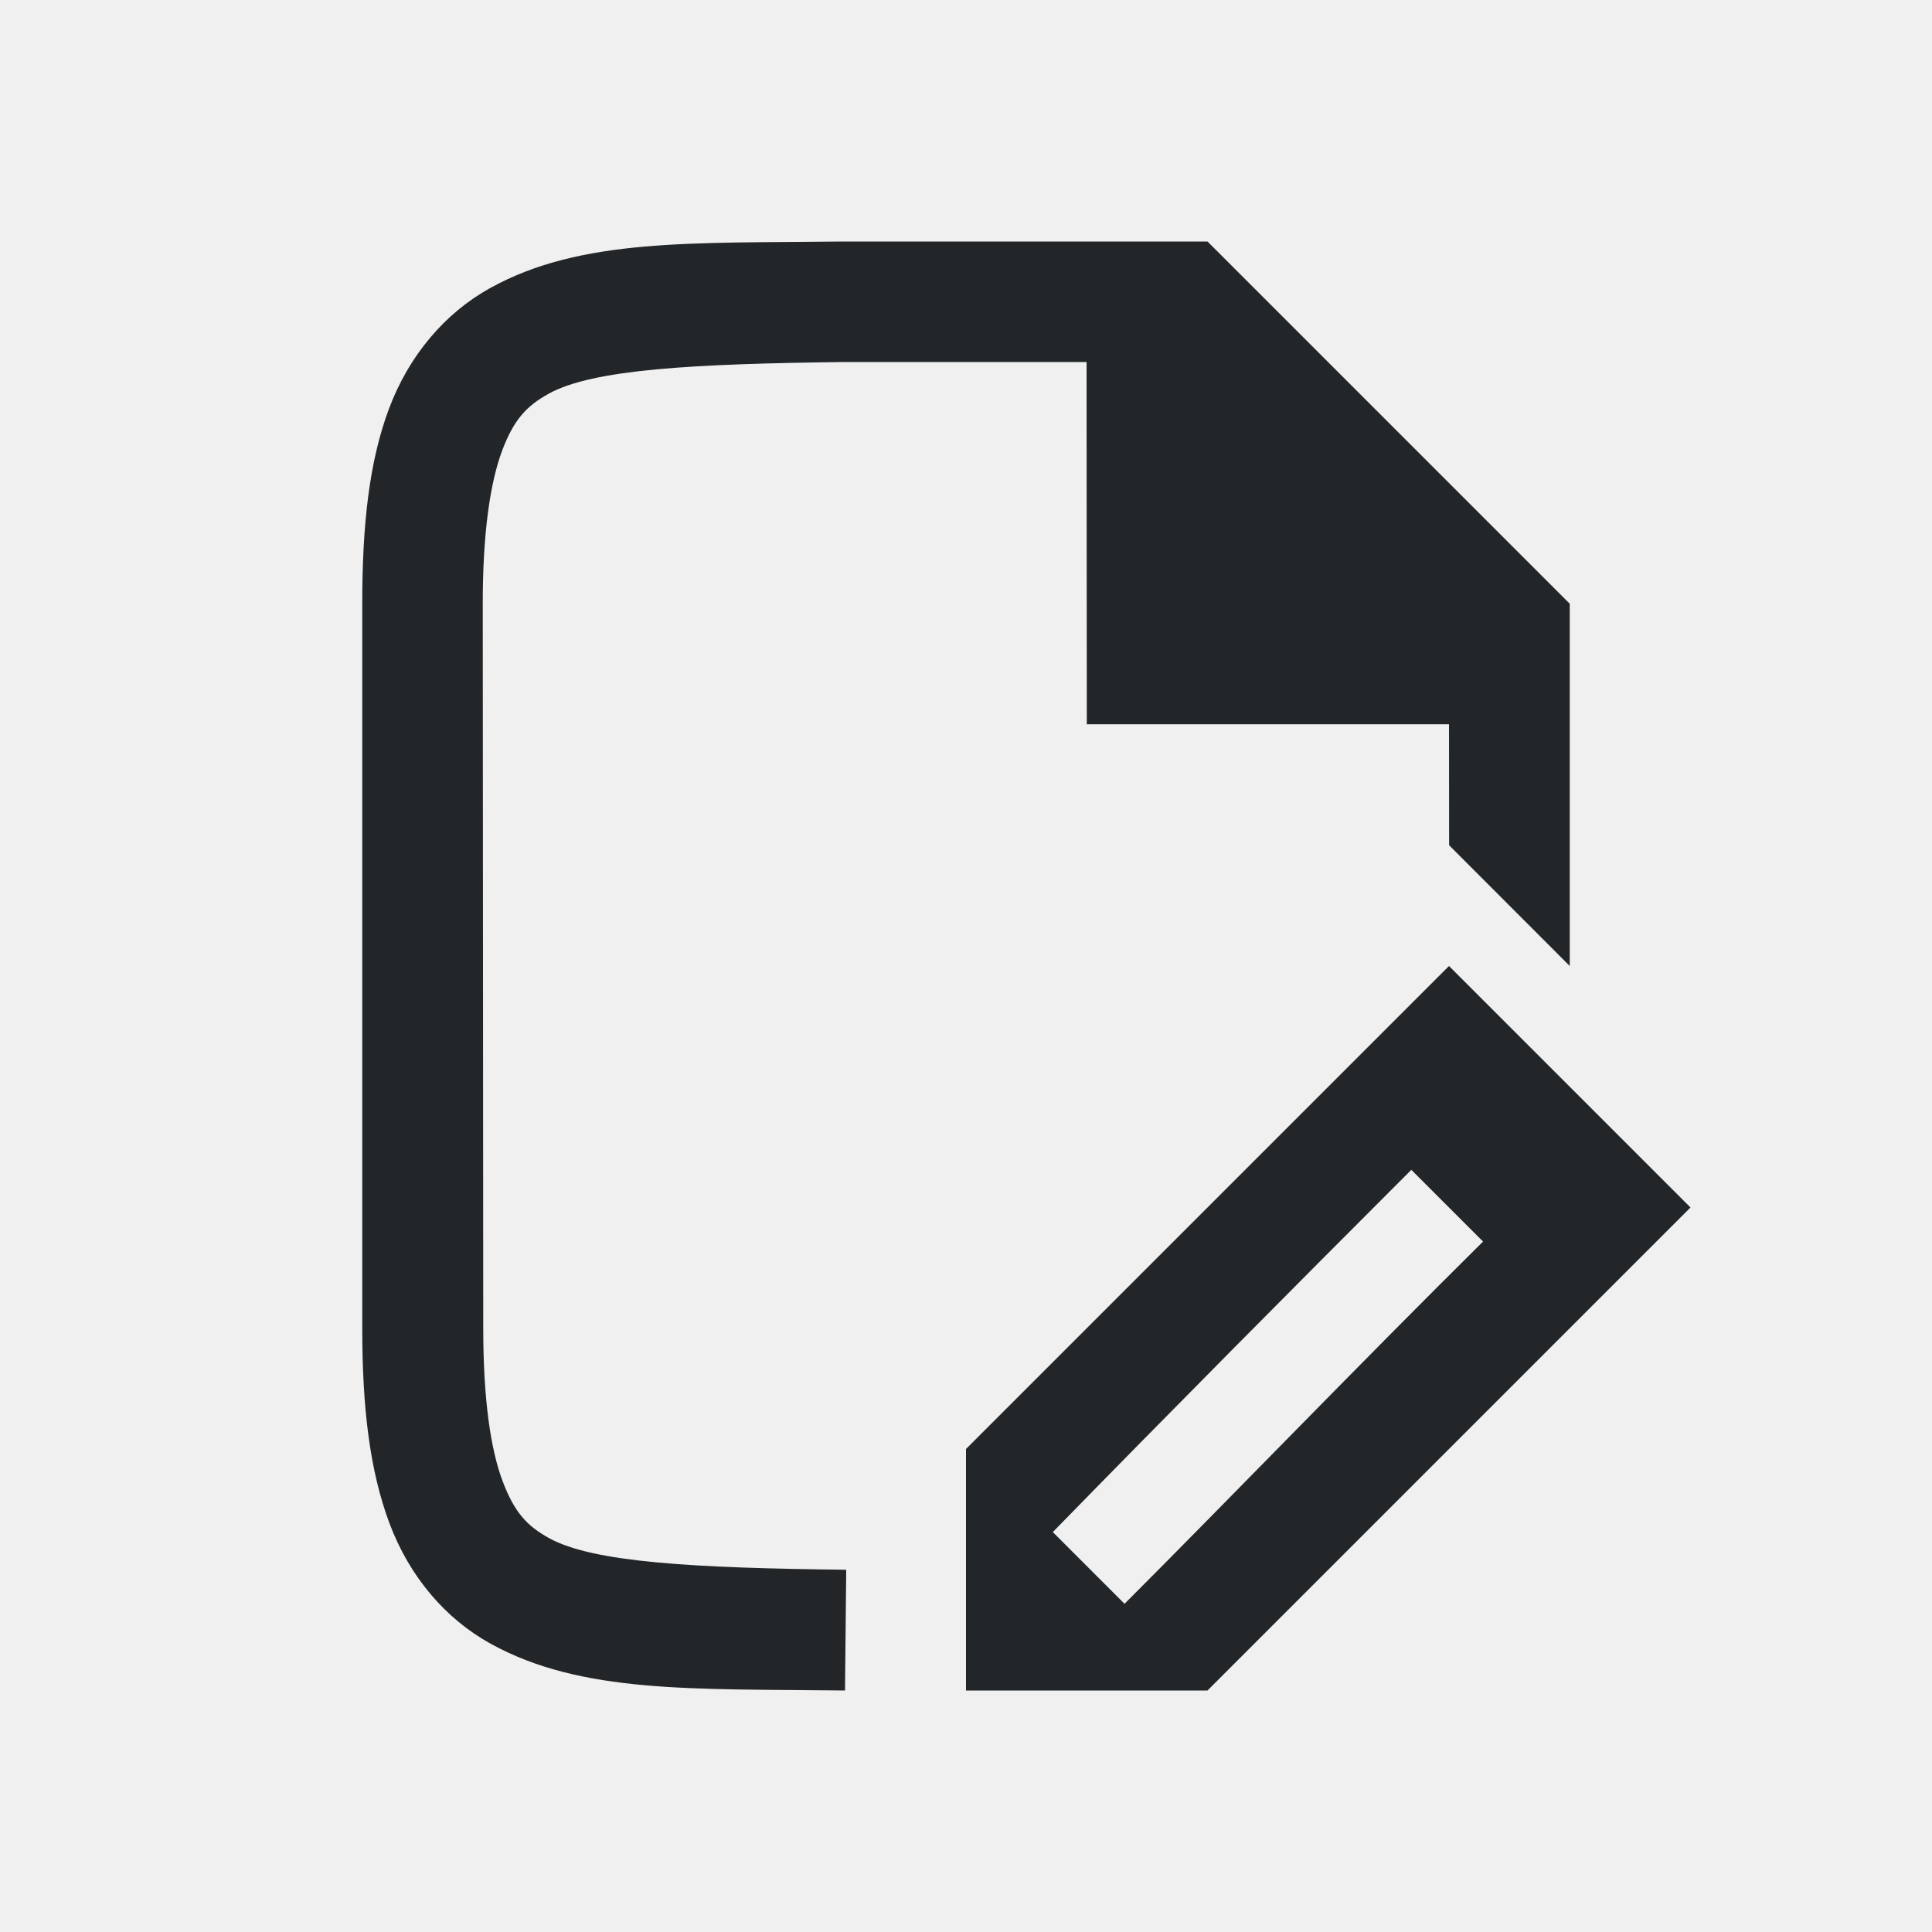
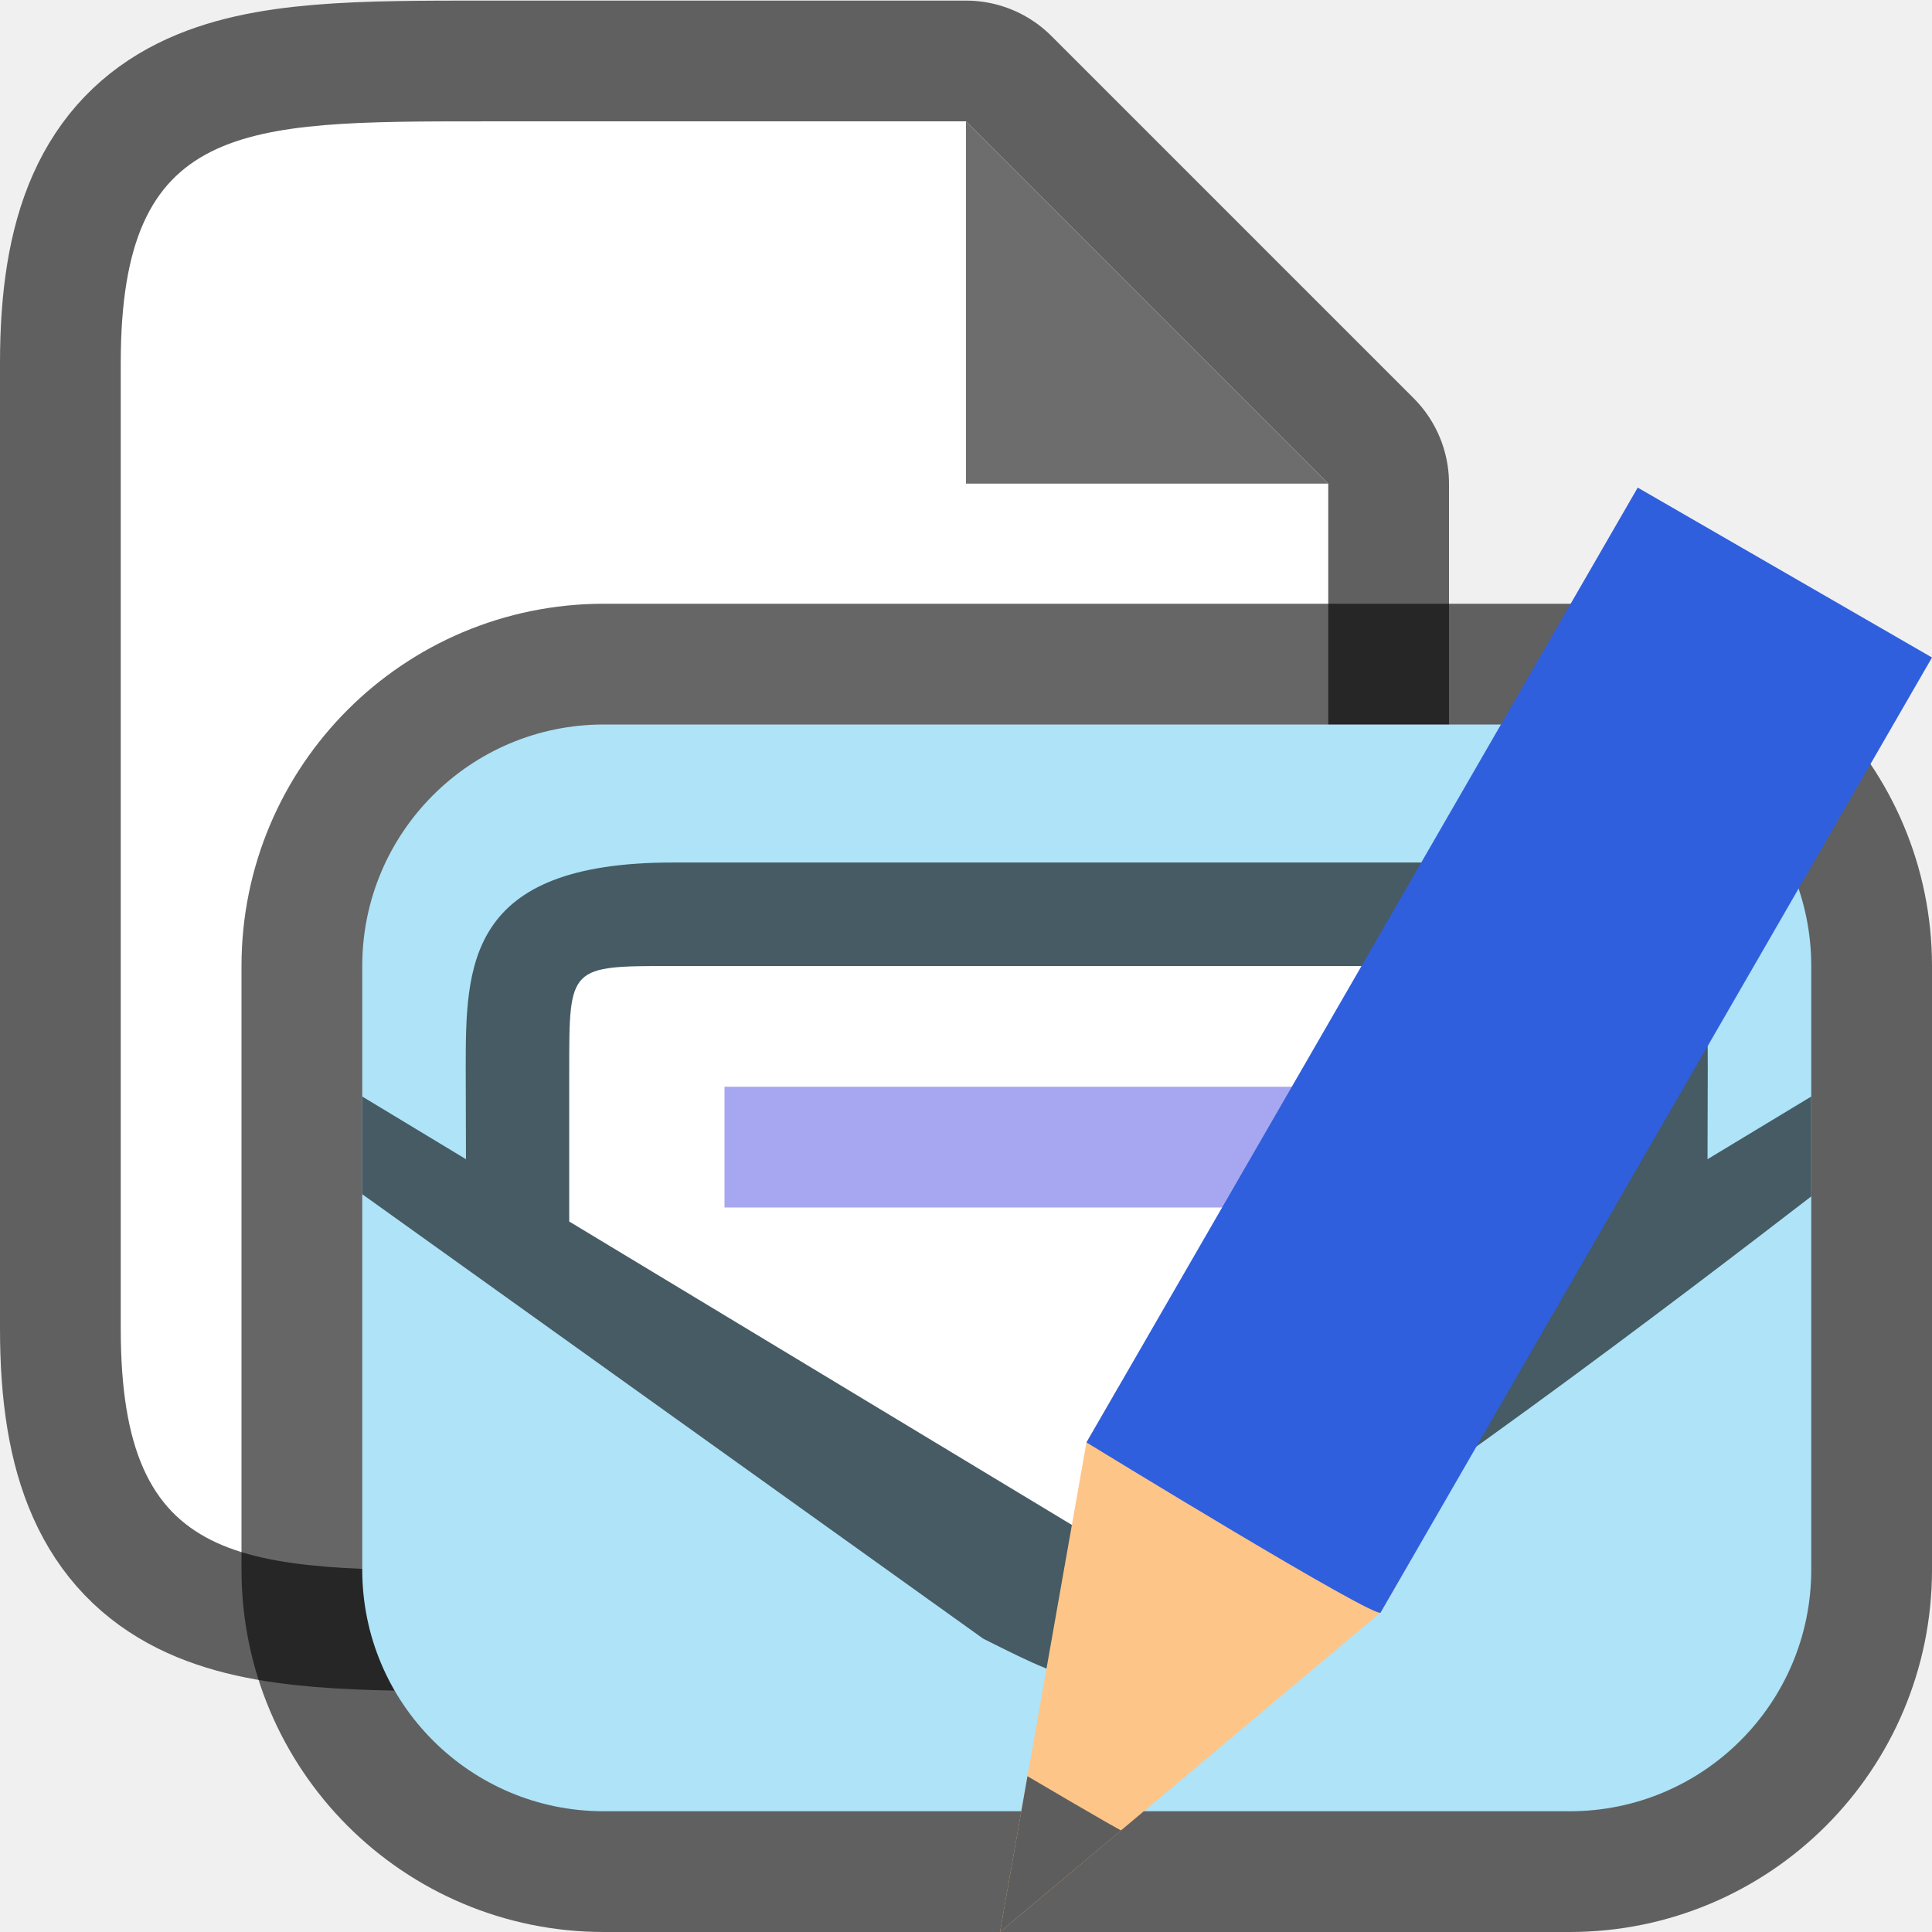
<svg xmlns="http://www.w3.org/2000/svg" viewBox="0 0 16 16" version="1.1" id="svg4">
  <defs id="defs8" />
-   <path d="m 12,8 -4,4 v 1 1 h 2 l 4,-4 z m -0.312,1.688 0.594,0.594 c -1.033,1.023 -2.088,2.118 -2.969,3 L 8.719,12.688 c 0.983,-1.007 1.974,-2.005 2.969,-3 z" id="path2" style="fill:#232629" />
-   <path d="m 7.008,13 h -0.006 c -1.259,-0.015 -2.089,-0.06 -2.455,-0.262 -0.183,-0.101 -0.287,-0.213 -0.385,-0.473 -0.098,-0.26 -0.16,-0.673 -0.16,-1.266 l -0.004,-6 c -3.9e-4,-0.592 0.063,-1.006 0.16,-1.266 0.098,-0.26 0.203,-0.371 0.387,-0.473 0.366,-0.202 1.195,-0.247 2.453,-0.262 h 4.5e-4 2 l 0.002,3 H 12 L 12.001,7 13,8 V 5 L 10,2 h -3.004 -0.004 c -1.258,0.015 -2.179,-0.031 -2.932,0.385 -0.376,0.208 -0.673,0.559 -0.838,0.998 C 3.058,3.821 3,4.342 3,5 v 6 c 0,0.658 0.062,1.179 0.226,1.617 0.165,0.439 0.462,0.789 0.838,0.996 0.753,0.415 1.674,0.372 2.932,0.387 h 0.002 z" id="path2732-8-9-4" style="color:#000000;font-style:normal;font-variant:normal;font-weight:normal;font-stretch:normal;font-size:medium;line-height:normal;font-family:sans-serif;font-variant-ligatures:normal;font-variant-position:normal;font-variant-caps:normal;font-variant-numeric:normal;font-variant-alternates:normal;font-feature-settings:normal;text-indent:0;text-align:start;text-decoration:none;text-decoration-line:none;text-decoration-style:solid;text-decoration-color:#000000;letter-spacing:normal;word-spacing:normal;text-transform:none;writing-mode:lr-tb;direction:ltr;text-orientation:mixed;dominant-baseline:auto;baseline-shift:baseline;text-anchor:start;white-space:normal;shape-padding:0;clip-rule:nonzero;display:inline;overflow:visible;visibility:visible;opacity:1;isolation:auto;mix-blend-mode:normal;color-interpolation:sRGB;color-interpolation-filters:linearRGB;solid-color:#000000;solid-opacity:1;vector-effect:none;fill:#232629;fill-opacity:1;fill-rule:nonzero;stroke:none;stroke-width:1;stroke-linecap:butt;stroke-linejoin:miter;stroke-miterlimit:4;stroke-dasharray:none;stroke-dashoffset:0;stroke-opacity:1;marker:none;color-rendering:auto;image-rendering:auto;shape-rendering:auto;text-rendering:auto;enable-background:accumulate" />
+   <path style="opacity:0.6;fill:#000000;stroke:#000000;stroke-width:2;stroke-linejoin:round;stroke-miterlimit:4;stroke-dasharray:none" id="path815" d="M 1,11.005 V 3.005 C 1,1.005 2,1.005 4,1.005 H 8 L 11,4.005 v 7 c 0,2 -1,2 -3,2 H 4 c -2,0 -3,0 -3,-2 z" />
+   <path d="M 1,11.005 V 3.005 C 1,1.005 2,1.005 4,1.005 H 8 L 11,4.005 v 7 c 0,2 -1,2 -3,2 H 4 c -2,0 -3,0 -3,-2 z" id="path2" style="fill:#ffffff" />
+   <path d="M 8,4.005 V 1.005 L 11,4.005 Z" id="path4" style="fill:#6d6d6d;fill-opacity:1" />
+   <rect ry="2" y="6" x="3" height="9" width="12" id="rect835" style="opacity:0.6;fill:#000609;fill-opacity:1;stroke:#000000;stroke-width:2;stroke-linecap:round;stroke-linejoin:round;stroke-miterlimit:4;stroke-dasharray:none;stroke-opacity:1" rx="2" />
+   <rect style="opacity:1;fill:#aee3f8;fill-opacity:1;stroke:none;stroke-width:2.367;stroke-linecap:round;stroke-linejoin:round;stroke-miterlimit:4;stroke-dasharray:none;stroke-opacity:1" id="rect833" width="12" height="9" x="3" y="6" ry="2" />
+   <path style="fill:#ffffff;fill-opacity:1;stroke:none;stroke-width:0.714px;stroke-linecap:butt;stroke-linejoin:miter;stroke-opacity:1" d="m 9,13 4.857,-3.238 3e-6,-1.049 c 0,-0.714 0,-0.714 -0.714,-0.714 H 4.857 c -0.714,0 -0.714,0 -0.714,0.714 l -2.93e-5,1.049 z" id="path839" />
+   <path id="path837" d="m 5.571,7.143 c -1.714,0 -1.714,0.857 -1.714,1.714 l 0.002,0.743 -0.859,-0.519 v 0.809 L 8.143,13.571 C 9,14 9,14 9.857,13.571 11.557,12.545 13.955,10.713 15,9.908 v -0.827 l -0.859,0.519 0.002,-0.743 c 0,-0.857 0,-1.714 -1.714,-1.714 z m 6.857,0.857 c 0.857,0 0.857,0 0.857,0.857 l -3e-6,1.259 -4.287,2.586 -4.284,-2.586 3.52e-5,-1.259 c 0,-0.857 0,-0.857 0.857,-0.857 z" style="font-style:normal;font-variant:normal;font-weight:normal;font-stretch:normal;font-size:15px;line-height:125%;font-family:Ubuntu;-inkscape-font-specification:Ubuntu;text-align:center;letter-spacing:0px;word-spacing:0px;writing-mode:lr-tb;text-anchor:middle;display:inline;opacity:1;fill:#465b63;fill-opacity:1;stroke:none;stroke-width:0.857" />
+   <path style="color:#000000;font-weight:400;line-height:normal;font-family:sans-serif;font-variant-ligatures:normal;font-variant-position:normal;font-variant-caps:normal;font-variant-numeric:normal;font-variant-alternates:normal;font-feature-settings:normal;text-indent:0;text-align:start;text-decoration:none;text-decoration-line:none;text-decoration-style:solid;text-decoration-color:#000000;text-transform:none;text-orientation:mixed;white-space:normal;shape-padding:0;overflow:visible;isolation:auto;mix-blend-mode:normal;fill:#a7a7f1;fill-opacity:1;stroke-width:0.875;marker:none" d="m 6,9 v 1 h 6 v -1 z" id="path2005" />
+   <g style="display:inline;stroke-width:27.2;enable-background:new" transform="matrix(0.03808017,0.02198561,-0.02384508,0.04130087,-7.149361,-14.96329)" id="g1151">
+     <path style="fill:#fec589;fill-opacity:1;stroke:none;stroke-width:27.2" d="m 688,319.356 -32,81.138 -32,-81.138 v -11.064 h 64 z" id="path1145" />
+     <path style="color:#000000;display:inline;overflow:visible;visibility:visible;fill:#5d5d5d;fill-opacity:1;fill-rule:nonzero;stroke:none;stroke-width:27.2;marker:none;enable-background:accumulate" d="m 645.813,374.677 10.188,25.817 10.188,-25.817 c 0.01,0.175 -20.375,0 -20.375,0 z" id="path1147" />
+     <path style="fill:#2f5fdd;fill-opacity:1;stroke:none;stroke-width:27.2" d="m 624,319.356 c 0,0 65.02,1.586 64,0 V 127.9 h -64 z" id="path1149" />
+   </g>
</svg>
